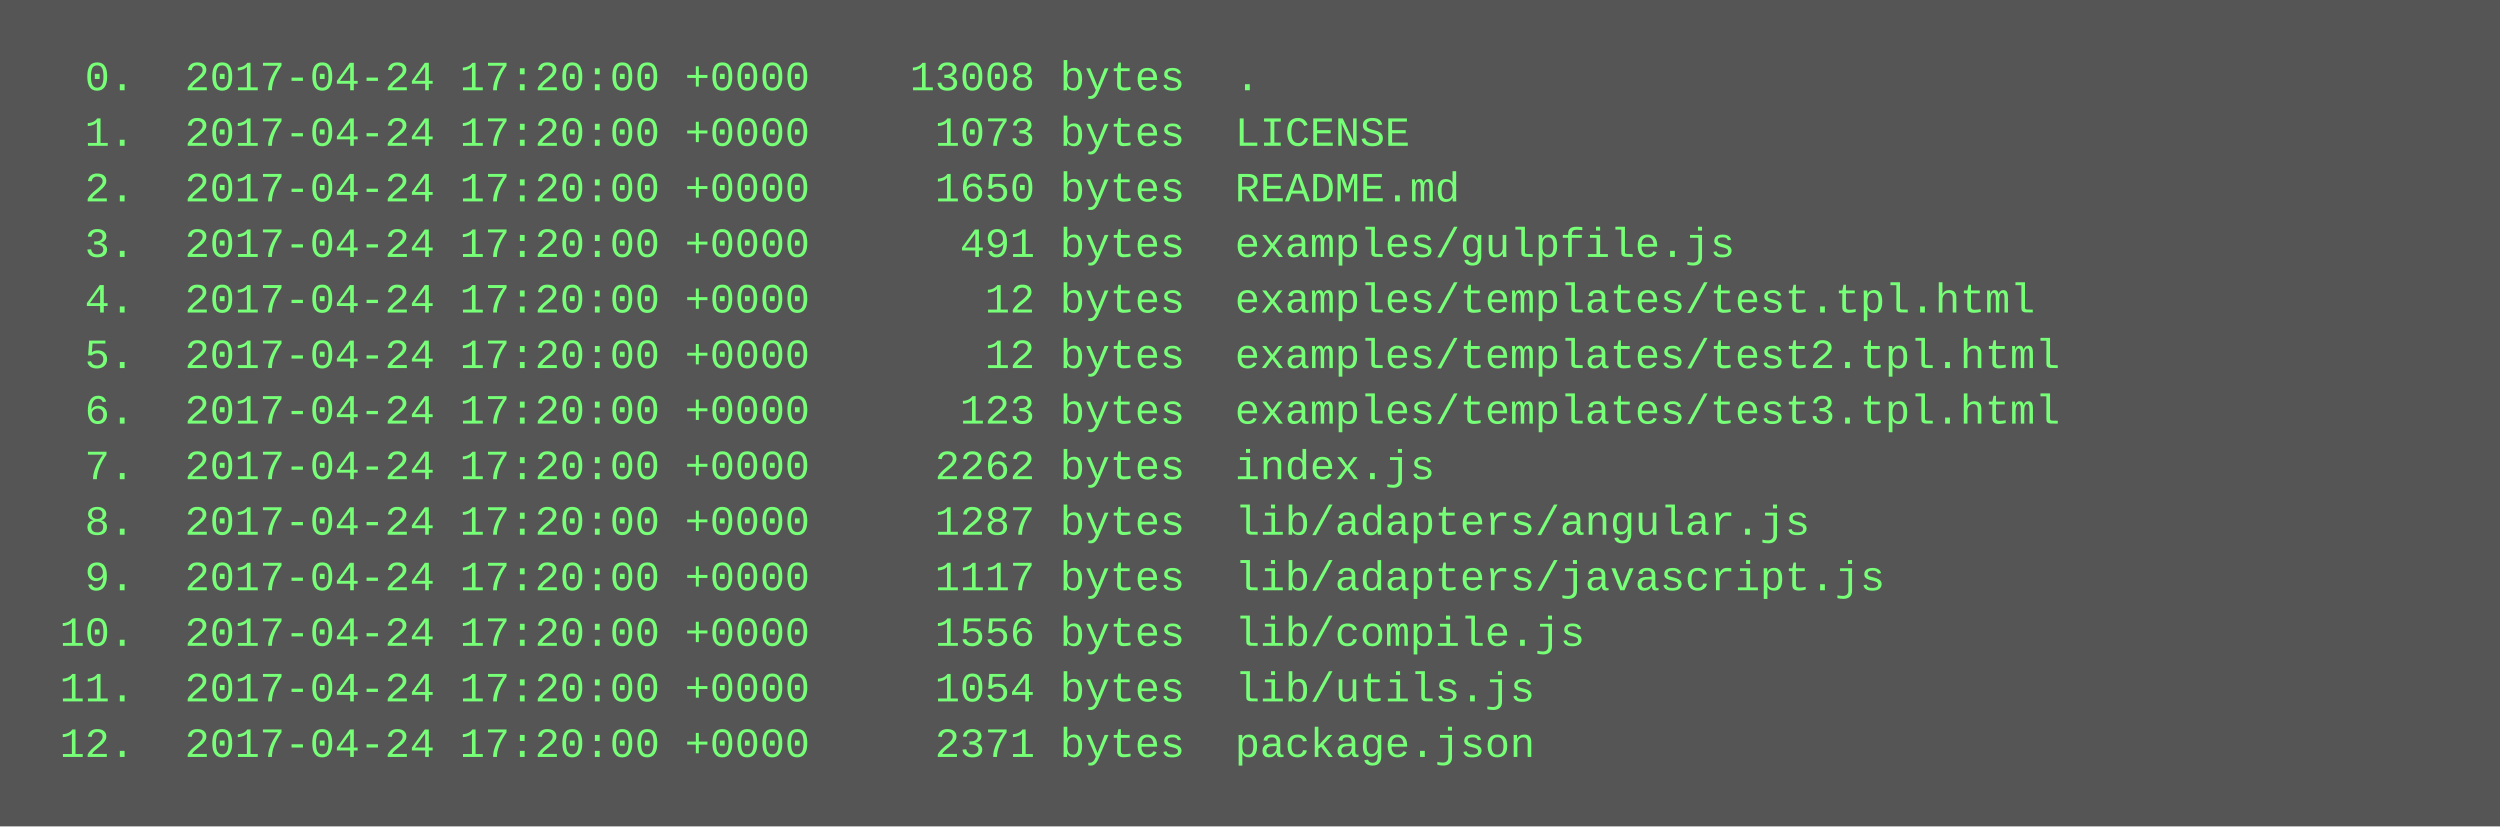
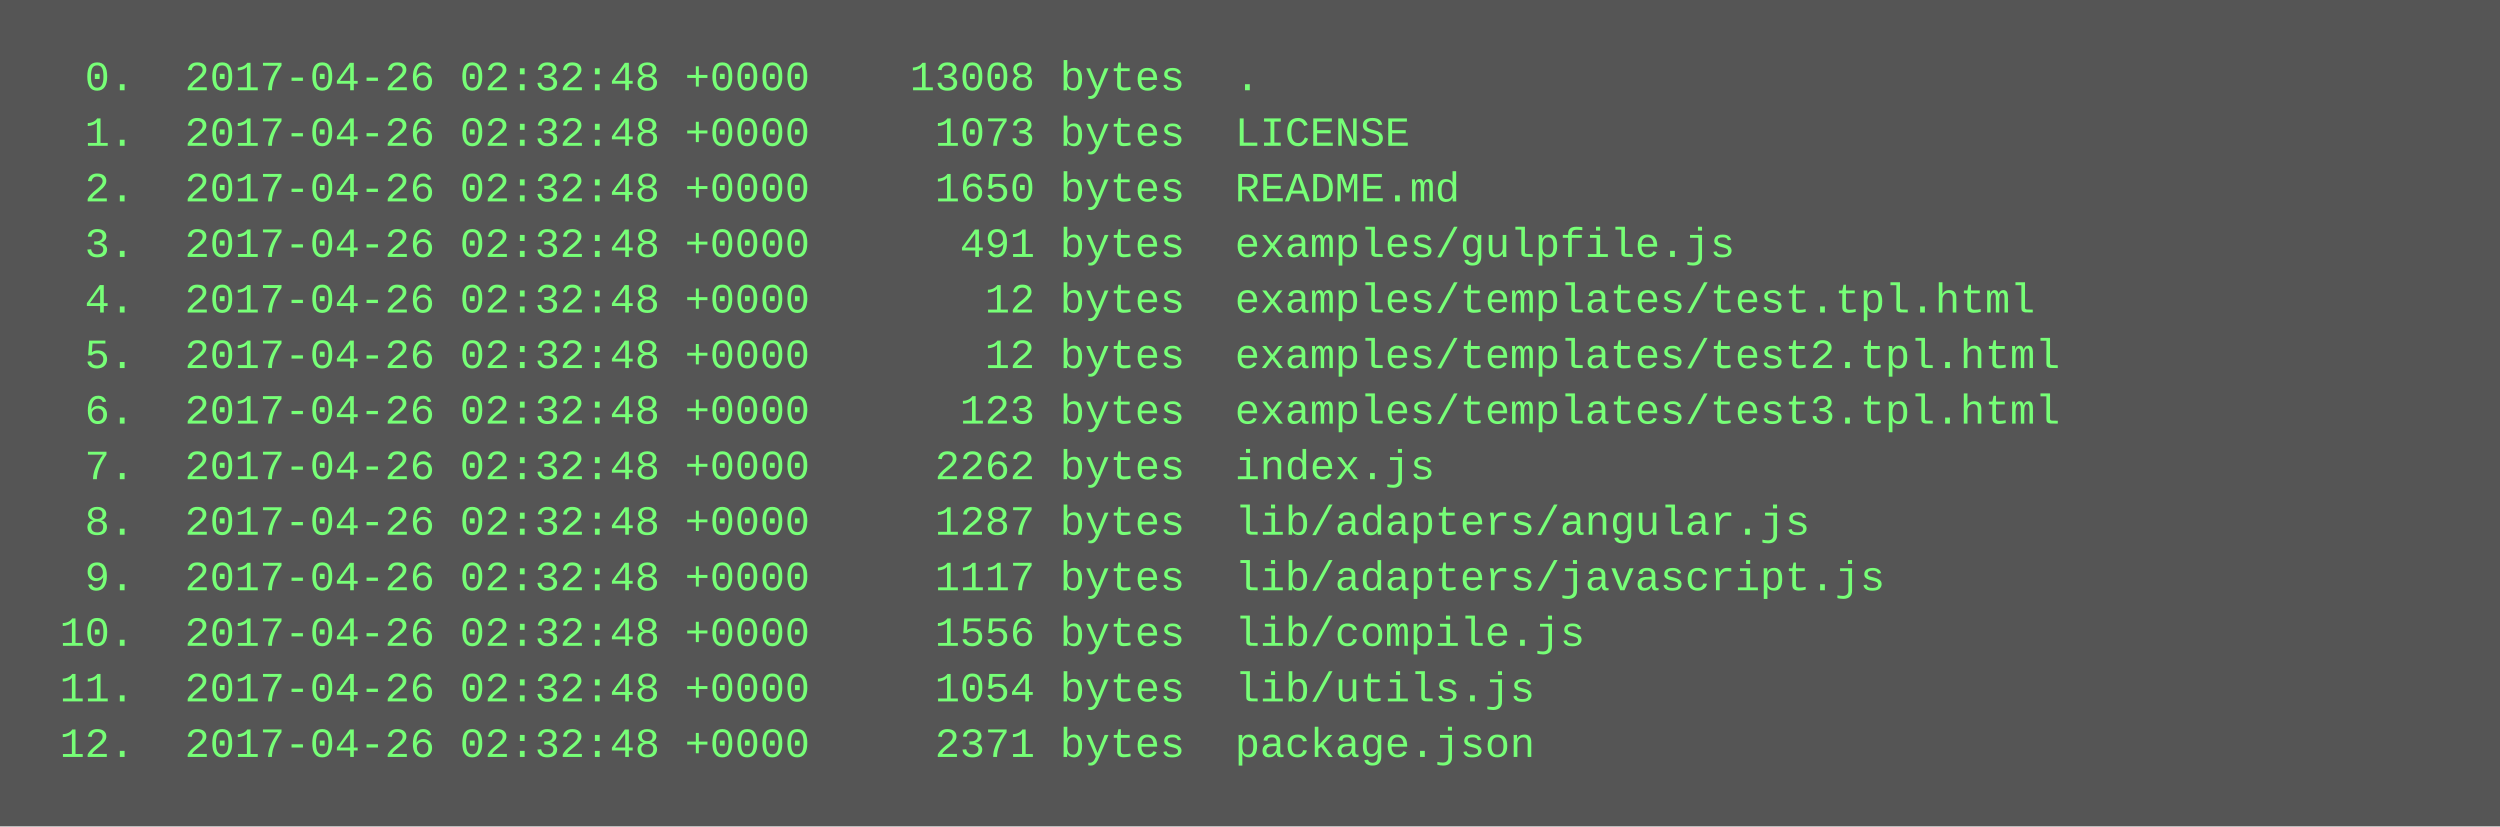
<svg xmlns="http://www.w3.org/2000/svg" height="238" width="720">
  <rect height="238" fill="#555" width="720" />
  <text fill="#7f7" font-family="Courier New" font-size="12" xml:space="preserve">
-     <tspan x="10" y="26">  0.  2017-04-24 17:20:00 +0000    13008 bytes  .</tspan>
-     <tspan x="10" y="42">  1.  2017-04-24 17:20:00 +0000     1073 bytes  LICENSE</tspan>
-     <tspan x="10" y="58">  2.  2017-04-24 17:20:00 +0000     1650 bytes  README.md</tspan>
-     <tspan x="10" y="74">  3.  2017-04-24 17:20:00 +0000      491 bytes  examples/gulpfile.js</tspan>
-     <tspan x="10" y="90">  4.  2017-04-24 17:20:00 +0000       12 bytes  examples/templates/test.tpl.html</tspan>
-     <tspan x="10" y="106">  5.  2017-04-24 17:20:00 +0000       12 bytes  examples/templates/test2.tpl.html</tspan>
-     <tspan x="10" y="122">  6.  2017-04-24 17:20:00 +0000      123 bytes  examples/templates/test3.tpl.html</tspan>
-     <tspan x="10" y="138">  7.  2017-04-24 17:20:00 +0000     2262 bytes  index.js</tspan>
-     <tspan x="10" y="154">  8.  2017-04-24 17:20:00 +0000     1287 bytes  lib/adapters/angular.js</tspan>
-     <tspan x="10" y="170">  9.  2017-04-24 17:20:00 +0000     1117 bytes  lib/adapters/javascript.js</tspan>
-     <tspan x="10" y="186"> 10.  2017-04-24 17:20:00 +0000     1556 bytes  lib/compile.js</tspan>
-     <tspan x="10" y="202"> 11.  2017-04-24 17:20:00 +0000     1054 bytes  lib/utils.js</tspan>
-     <tspan x="10" y="218"> 12.  2017-04-24 17:20:00 +0000     2371 bytes  package.json</tspan>
+     <tspan x="10" y="26">  0.  2017-04-26 02:32:48 +0000    13008 bytes  .</tspan>
+     <tspan x="10" y="42">  1.  2017-04-26 02:32:48 +0000     1073 bytes  LICENSE</tspan>
+     <tspan x="10" y="58">  2.  2017-04-26 02:32:48 +0000     1650 bytes  README.md</tspan>
+     <tspan x="10" y="74">  3.  2017-04-26 02:32:48 +0000      491 bytes  examples/gulpfile.js</tspan>
+     <tspan x="10" y="90">  4.  2017-04-26 02:32:48 +0000       12 bytes  examples/templates/test.tpl.html</tspan>
+     <tspan x="10" y="106">  5.  2017-04-26 02:32:48 +0000       12 bytes  examples/templates/test2.tpl.html</tspan>
+     <tspan x="10" y="122">  6.  2017-04-26 02:32:48 +0000      123 bytes  examples/templates/test3.tpl.html</tspan>
+     <tspan x="10" y="138">  7.  2017-04-26 02:32:48 +0000     2262 bytes  index.js</tspan>
+     <tspan x="10" y="154">  8.  2017-04-26 02:32:48 +0000     1287 bytes  lib/adapters/angular.js</tspan>
+     <tspan x="10" y="170">  9.  2017-04-26 02:32:48 +0000     1117 bytes  lib/adapters/javascript.js</tspan>
+     <tspan x="10" y="186"> 10.  2017-04-26 02:32:48 +0000     1556 bytes  lib/compile.js</tspan>
+     <tspan x="10" y="202"> 11.  2017-04-26 02:32:48 +0000     1054 bytes  lib/utils.js</tspan>
+     <tspan x="10" y="218"> 12.  2017-04-26 02:32:48 +0000     2371 bytes  package.json</tspan>
  </text>
</svg>
